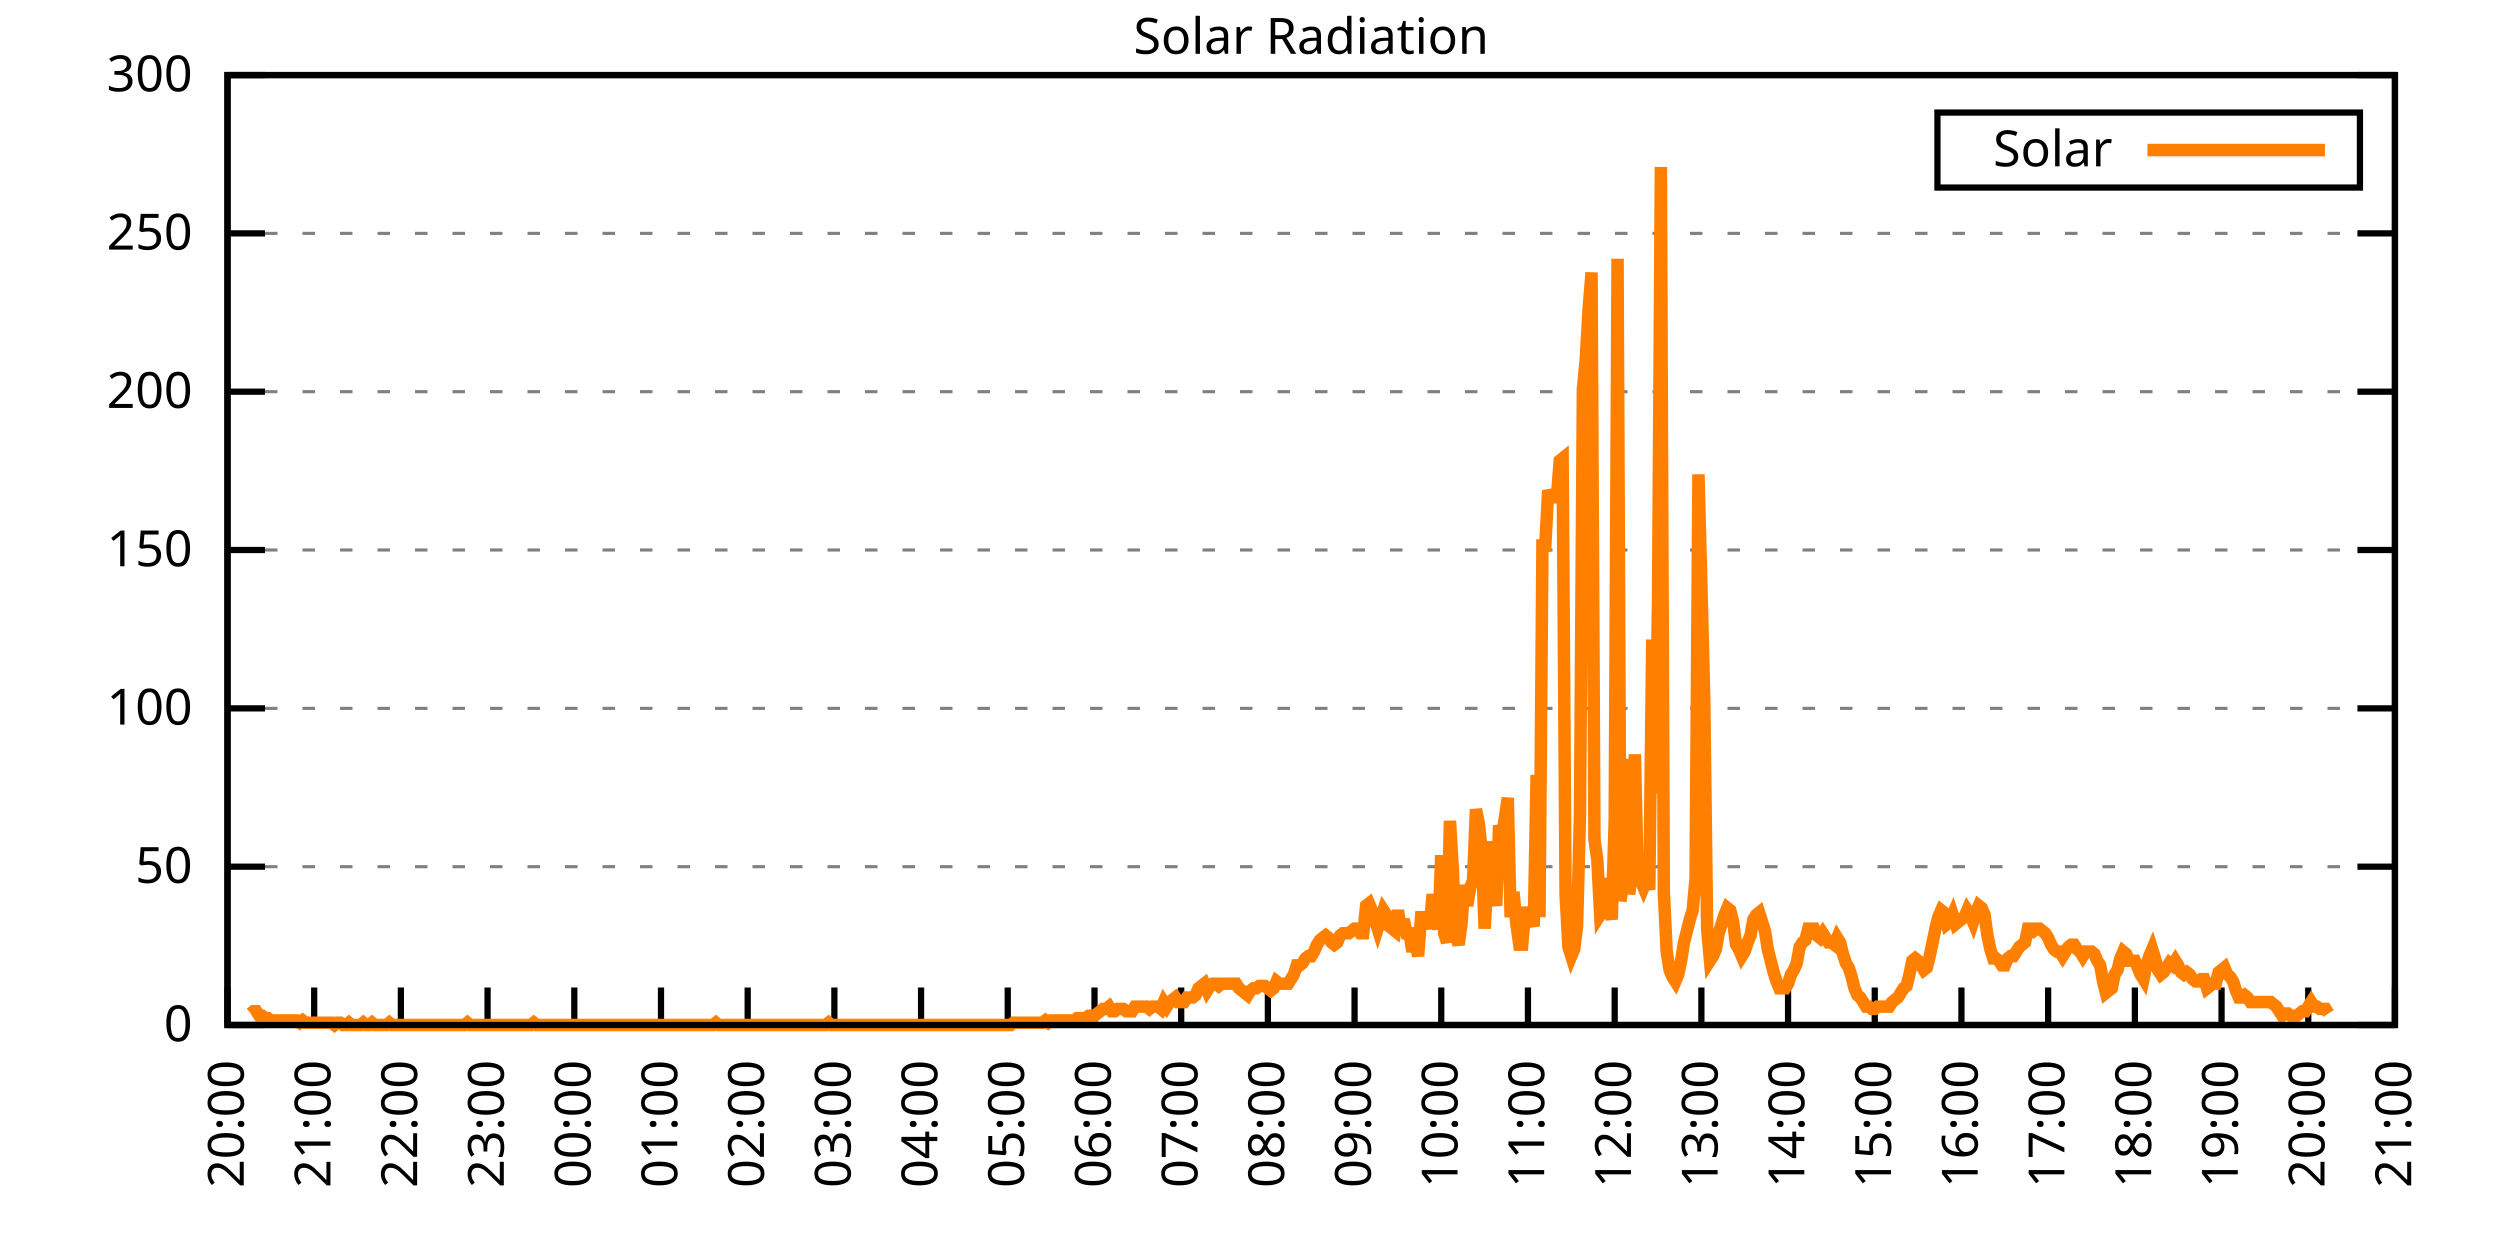
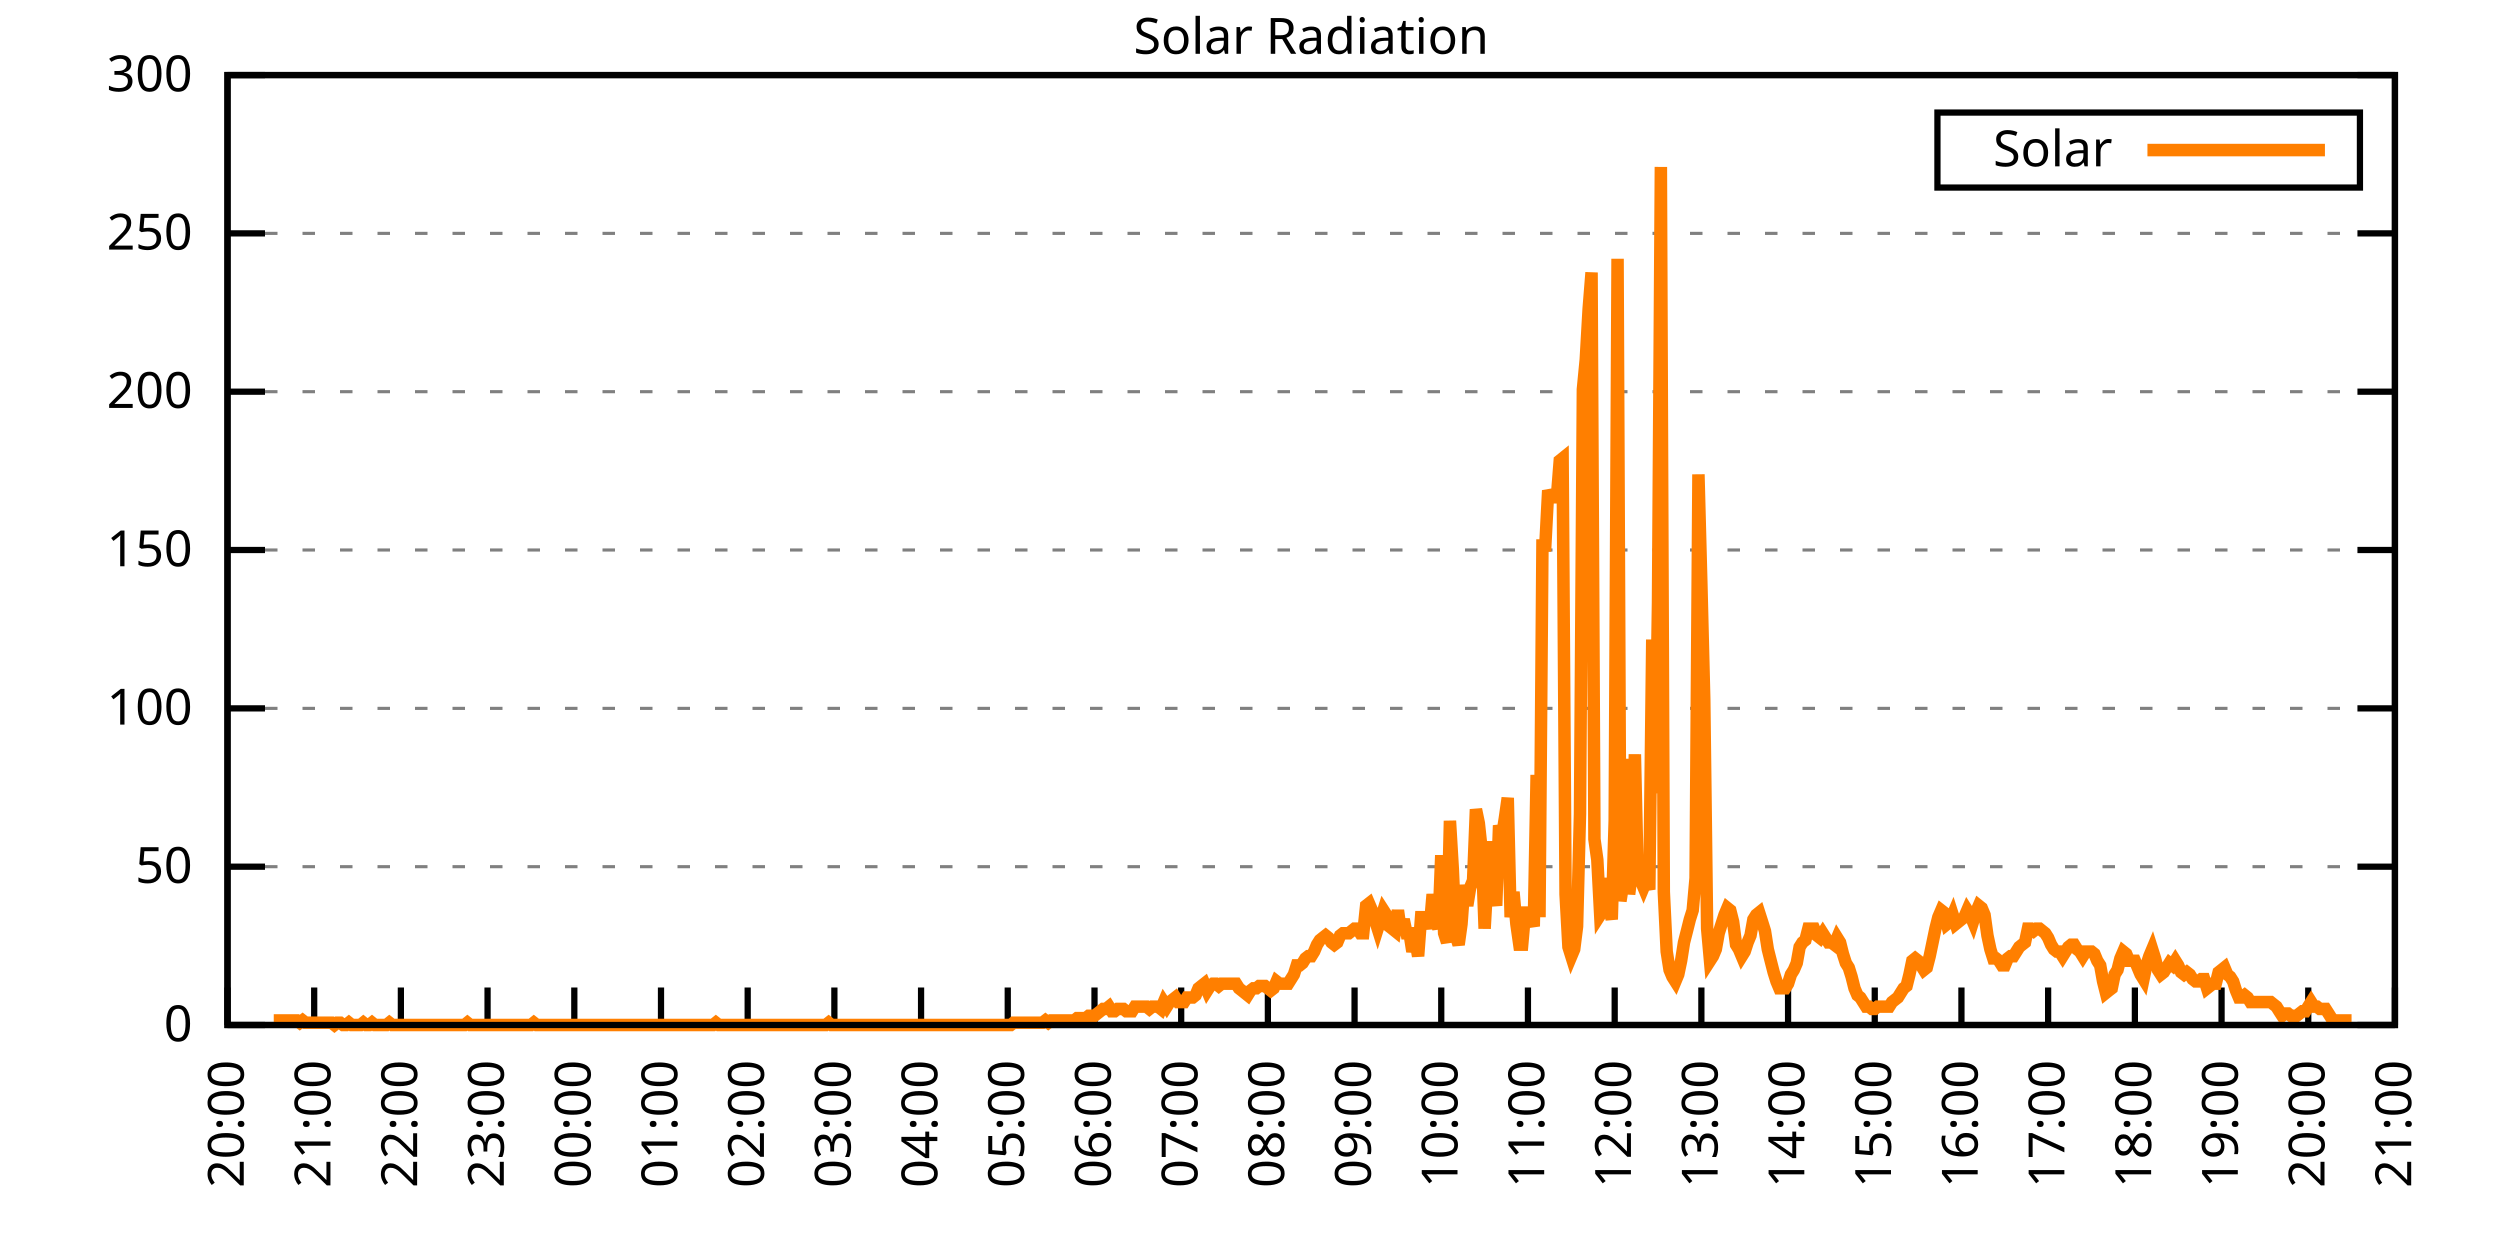
<svg xmlns="http://www.w3.org/2000/svg" xmlns:xlink="http://www.w3.org/1999/xlink" width="400" height="200" viewBox="0 0 400 200">
  <g id="gnuplot_canvas">
    <rect x="0" y="0" width="400" height="200" fill="none" />
    <defs>
      <circle id="gpDot" r="0.5" stroke-width="0.5" stroke="currentColor" />
      <path id="gpPt0" stroke-width="0.333" stroke="currentColor" d="M-1,0 h2 M0,-1 v2" />
      <path id="gpPt1" stroke-width="0.333" stroke="currentColor" d="M-1,-1 L1,1 M1,-1 L-1,1" />
      <path id="gpPt2" stroke-width="0.333" stroke="currentColor" d="M-1,0 L1,0 M0,-1 L0,1 M-1,-1 L1,1 M-1,1 L1,-1" />
      <rect id="gpPt3" stroke-width="0.333" stroke="currentColor" x="-1" y="-1" width="2" height="2" />
      <rect id="gpPt4" stroke-width="0.333" stroke="currentColor" fill="currentColor" x="-1" y="-1" width="2" height="2" />
      <circle id="gpPt5" stroke-width="0.333" stroke="currentColor" cx="0" cy="0" r="1" />
      <use xlink:href="#gpPt5" id="gpPt6" fill="currentColor" stroke="none" />
      <path id="gpPt7" stroke-width="0.333" stroke="currentColor" d="M0,-1.33 L-1.33,0.67 L1.33,0.67 z" />
      <use xlink:href="#gpPt7" id="gpPt8" fill="currentColor" stroke="none" />
      <use xlink:href="#gpPt7" id="gpPt9" stroke="currentColor" transform="rotate(180)" />
      <use xlink:href="#gpPt9" id="gpPt10" fill="currentColor" stroke="none" />
      <use xlink:href="#gpPt3" id="gpPt11" stroke="currentColor" transform="rotate(45)" />
      <use xlink:href="#gpPt11" id="gpPt12" fill="currentColor" stroke="none" />
      <path id="gpPt13" stroke-width="0.333" stroke="currentColor" d="M0,1.330 L1.265,0.411 L0.782,-1.067 L-0.782,-1.076 L-1.265,0.411 z" />
      <use xlink:href="#gpPt13" id="gpPt14" fill="currentColor" stroke="none" />
      <filter id="textbox" filterUnits="objectBoundingBox" x="0" y="0" height="1" width="1">
        <feFlood flood-color="white" flood-opacity="1" result="bgnd" />
        <feComposite in="SourceGraphic" in2="bgnd" operator="atop" />
      </filter>
      <filter id="greybox" filterUnits="objectBoundingBox" x="0" y="0" height="1" width="1">
        <feFlood flood-color="lightgrey" flood-opacity="1" result="grey" />
        <feComposite in="SourceGraphic" in2="grey" operator="atop" />
      </filter>
    </defs>
    <g fill="none" color="white" stroke="currentColor" stroke-width="1.00" stroke-linecap="butt" stroke-linejoin="miter">
</g>
    <g fill="none" color="black" stroke="currentColor" stroke-width="1.00" stroke-linecap="butt" stroke-linejoin="miter">
      <g stroke="none" shape-rendering="crispEdges">
        <polygon fill="rgb(255, 255, 255)" points="36.40,164.00 383.18,164.00 383.18,12.02 36.40,12.02 " />
      </g>
    </g>
    <g fill="none" color="black" stroke="currentColor" stroke-width="1.00" stroke-linecap="butt" stroke-linejoin="miter">
</g>
    <g fill="none" color="black" stroke="black" stroke-width="0.50" stroke-linecap="butt" stroke-linejoin="miter">
</g>
    <g fill="none" color="gray" stroke="currentColor" stroke-width="0.50" stroke-linecap="butt" stroke-linejoin="miter">
      <path stroke="gray" stroke-dasharray="2,4" class="gridline" d="M36.40,164.00 L383.19,164.00  " />
    </g>
    <g fill="none" color="gray" stroke="gray" stroke-width="1.00" stroke-linecap="butt" stroke-linejoin="miter">
</g>
    <g fill="none" color="black" stroke="currentColor" stroke-width="1.00" stroke-linecap="butt" stroke-linejoin="miter">
      <path stroke="black" d="M36.40,164.00 L42.40,164.00 M383.19,164.00 L377.19,164.00  " />
      <g transform="translate(30.80,166.60)" stroke="none" fill="black" font-family="Sans" font-size="8.00" text-anchor="end">
        <text>
          <tspan font-family="Sans"> 0</tspan>
        </text>
      </g>
    </g>
    <g fill="none" color="black" stroke="currentColor" stroke-width="1.00" stroke-linecap="butt" stroke-linejoin="miter">
</g>
    <g fill="none" color="black" stroke="black" stroke-width="0.50" stroke-linecap="butt" stroke-linejoin="miter">
</g>
    <g fill="none" color="gray" stroke="currentColor" stroke-width="0.50" stroke-linecap="butt" stroke-linejoin="miter">
      <path stroke="gray" stroke-dasharray="2,4" class="gridline" d="M36.40,138.67 L383.19,138.67  " />
    </g>
    <g fill="none" color="gray" stroke="gray" stroke-width="1.00" stroke-linecap="butt" stroke-linejoin="miter">
</g>
    <g fill="none" color="black" stroke="currentColor" stroke-width="1.00" stroke-linecap="butt" stroke-linejoin="miter">
      <path stroke="black" d="M36.40,138.67 L42.40,138.67 M383.19,138.67 L377.19,138.67  " />
      <g transform="translate(30.80,141.27)" stroke="none" fill="black" font-family="Sans" font-size="8.00" text-anchor="end">
        <text>
          <tspan font-family="Sans"> 50</tspan>
        </text>
      </g>
    </g>
    <g fill="none" color="black" stroke="currentColor" stroke-width="1.00" stroke-linecap="butt" stroke-linejoin="miter">
</g>
    <g fill="none" color="black" stroke="black" stroke-width="0.50" stroke-linecap="butt" stroke-linejoin="miter">
</g>
    <g fill="none" color="gray" stroke="currentColor" stroke-width="0.50" stroke-linecap="butt" stroke-linejoin="miter">
      <path stroke="gray" stroke-dasharray="2,4" class="gridline" d="M36.40,113.34 L383.19,113.34  " />
    </g>
    <g fill="none" color="gray" stroke="gray" stroke-width="1.00" stroke-linecap="butt" stroke-linejoin="miter">
</g>
    <g fill="none" color="black" stroke="currentColor" stroke-width="1.00" stroke-linecap="butt" stroke-linejoin="miter">
      <path stroke="black" d="M36.40,113.34 L42.40,113.34 M383.19,113.34 L377.19,113.34  " />
      <g transform="translate(30.80,115.94)" stroke="none" fill="black" font-family="Sans" font-size="8.00" text-anchor="end">
        <text>
          <tspan font-family="Sans"> 100</tspan>
        </text>
      </g>
    </g>
    <g fill="none" color="black" stroke="currentColor" stroke-width="1.00" stroke-linecap="butt" stroke-linejoin="miter">
</g>
    <g fill="none" color="black" stroke="black" stroke-width="0.50" stroke-linecap="butt" stroke-linejoin="miter">
</g>
    <g fill="none" color="gray" stroke="currentColor" stroke-width="0.50" stroke-linecap="butt" stroke-linejoin="miter">
      <path stroke="gray" stroke-dasharray="2,4" class="gridline" d="M36.40,88.00 L383.19,88.00  " />
    </g>
    <g fill="none" color="gray" stroke="gray" stroke-width="1.00" stroke-linecap="butt" stroke-linejoin="miter">
</g>
    <g fill="none" color="black" stroke="currentColor" stroke-width="1.00" stroke-linecap="butt" stroke-linejoin="miter">
      <path stroke="black" d="M36.40,88.00 L42.40,88.00 M383.19,88.00 L377.19,88.00  " />
      <g transform="translate(30.80,90.60)" stroke="none" fill="black" font-family="Sans" font-size="8.00" text-anchor="end">
        <text>
          <tspan font-family="Sans"> 150</tspan>
        </text>
      </g>
    </g>
    <g fill="none" color="black" stroke="currentColor" stroke-width="1.00" stroke-linecap="butt" stroke-linejoin="miter">
</g>
    <g fill="none" color="black" stroke="black" stroke-width="0.50" stroke-linecap="butt" stroke-linejoin="miter">
</g>
    <g fill="none" color="gray" stroke="currentColor" stroke-width="0.50" stroke-linecap="butt" stroke-linejoin="miter">
      <path stroke="gray" stroke-dasharray="2,4" class="gridline" d="M36.40,62.67 L383.19,62.67  " />
    </g>
    <g fill="none" color="gray" stroke="gray" stroke-width="1.00" stroke-linecap="butt" stroke-linejoin="miter">
</g>
    <g fill="none" color="black" stroke="currentColor" stroke-width="1.00" stroke-linecap="butt" stroke-linejoin="miter">
      <path stroke="black" d="M36.40,62.67 L42.40,62.67 M383.19,62.67 L377.19,62.67  " />
      <g transform="translate(30.80,65.27)" stroke="none" fill="black" font-family="Sans" font-size="8.00" text-anchor="end">
        <text>
          <tspan font-family="Sans"> 200</tspan>
        </text>
      </g>
    </g>
    <g fill="none" color="black" stroke="currentColor" stroke-width="1.00" stroke-linecap="butt" stroke-linejoin="miter">
</g>
    <g fill="none" color="black" stroke="black" stroke-width="0.50" stroke-linecap="butt" stroke-linejoin="miter">
</g>
    <g fill="none" color="gray" stroke="currentColor" stroke-width="0.50" stroke-linecap="butt" stroke-linejoin="miter">
      <path stroke="gray" stroke-dasharray="2,4" class="gridline" d="M36.40,37.34 L383.19,37.34  " />
    </g>
    <g fill="none" color="gray" stroke="gray" stroke-width="1.00" stroke-linecap="butt" stroke-linejoin="miter">
</g>
    <g fill="none" color="black" stroke="currentColor" stroke-width="1.00" stroke-linecap="butt" stroke-linejoin="miter">
      <path stroke="black" d="M36.40,37.34 L42.40,37.34 M383.19,37.34 L377.19,37.34  " />
      <g transform="translate(30.80,39.94)" stroke="none" fill="black" font-family="Sans" font-size="8.00" text-anchor="end">
        <text>
          <tspan font-family="Sans"> 250</tspan>
        </text>
      </g>
    </g>
    <g fill="none" color="black" stroke="currentColor" stroke-width="1.00" stroke-linecap="butt" stroke-linejoin="miter">
</g>
    <g fill="none" color="black" stroke="black" stroke-width="0.50" stroke-linecap="butt" stroke-linejoin="miter">
</g>
    <g fill="none" color="gray" stroke="currentColor" stroke-width="0.50" stroke-linecap="butt" stroke-linejoin="miter">
      <path stroke="gray" stroke-dasharray="2,4" class="gridline" d="M36.40,12.01 L383.19,12.01  " />
    </g>
    <g fill="none" color="gray" stroke="gray" stroke-width="1.00" stroke-linecap="butt" stroke-linejoin="miter">
</g>
    <g fill="none" color="black" stroke="currentColor" stroke-width="1.00" stroke-linecap="butt" stroke-linejoin="miter">
      <path stroke="black" d="M36.40,12.01 L42.40,12.01 M383.19,12.01 L377.19,12.01  " />
      <g transform="translate(30.80,14.61)" stroke="none" fill="black" font-family="Sans" font-size="8.00" text-anchor="end">
        <text>
          <tspan font-family="Sans"> 300</tspan>
        </text>
      </g>
    </g>
    <g fill="none" color="black" stroke="currentColor" stroke-width="1.00" stroke-linecap="butt" stroke-linejoin="miter">
      <path stroke="black" d="M36.40,164.00 L36.40,158.00  " />
      <g transform="translate(39.00,169.60) rotate(270.00)" stroke="none" fill="black" font-family="Sans" font-size="8.00" text-anchor="end">
        <text>
          <tspan font-family="Sans">20:00</tspan>
        </text>
      </g>
    </g>
    <g fill="none" color="black" stroke="currentColor" stroke-width="1.00" stroke-linecap="butt" stroke-linejoin="miter">
      <path stroke="black" d="M50.27,164.00 L50.27,158.00  " />
      <g transform="translate(52.87,169.60) rotate(270.00)" stroke="none" fill="black" font-family="Sans" font-size="8.00" text-anchor="end">
        <text>
          <tspan font-family="Sans">21:00</tspan>
        </text>
      </g>
    </g>
    <g fill="none" color="black" stroke="currentColor" stroke-width="1.00" stroke-linecap="butt" stroke-linejoin="miter">
      <path stroke="black" d="M64.14,164.00 L64.14,158.00  " />
      <g transform="translate(66.74,169.60) rotate(270.00)" stroke="none" fill="black" font-family="Sans" font-size="8.00" text-anchor="end">
        <text>
          <tspan font-family="Sans">22:00</tspan>
        </text>
      </g>
    </g>
    <g fill="none" color="black" stroke="currentColor" stroke-width="1.00" stroke-linecap="butt" stroke-linejoin="miter">
      <path stroke="black" d="M78.01,164.00 L78.01,158.00  " />
      <g transform="translate(80.61,169.60) rotate(270.00)" stroke="none" fill="black" font-family="Sans" font-size="8.00" text-anchor="end">
        <text>
          <tspan font-family="Sans">23:00</tspan>
        </text>
      </g>
    </g>
    <g fill="none" color="black" stroke="currentColor" stroke-width="1.00" stroke-linecap="butt" stroke-linejoin="miter">
      <path stroke="black" d="M91.89,164.00 L91.89,158.00  " />
      <g transform="translate(94.49,169.60) rotate(270.00)" stroke="none" fill="black" font-family="Sans" font-size="8.00" text-anchor="end">
        <text>
          <tspan font-family="Sans">00:00</tspan>
        </text>
      </g>
    </g>
    <g fill="none" color="black" stroke="currentColor" stroke-width="1.00" stroke-linecap="butt" stroke-linejoin="miter">
      <path stroke="black" d="M105.76,164.00 L105.76,158.00  " />
      <g transform="translate(108.36,169.60) rotate(270.00)" stroke="none" fill="black" font-family="Sans" font-size="8.00" text-anchor="end">
        <text>
          <tspan font-family="Sans">01:00</tspan>
        </text>
      </g>
    </g>
    <g fill="none" color="black" stroke="currentColor" stroke-width="1.00" stroke-linecap="butt" stroke-linejoin="miter">
      <path stroke="black" d="M119.63,164.00 L119.63,158.00  " />
      <g transform="translate(122.23,169.60) rotate(270.00)" stroke="none" fill="black" font-family="Sans" font-size="8.00" text-anchor="end">
        <text>
          <tspan font-family="Sans">02:00</tspan>
        </text>
      </g>
    </g>
    <g fill="none" color="black" stroke="currentColor" stroke-width="1.00" stroke-linecap="butt" stroke-linejoin="miter">
      <path stroke="black" d="M133.50,164.00 L133.50,158.00  " />
      <g transform="translate(136.10,169.60) rotate(270.00)" stroke="none" fill="black" font-family="Sans" font-size="8.00" text-anchor="end">
        <text>
          <tspan font-family="Sans">03:00</tspan>
        </text>
      </g>
    </g>
    <g fill="none" color="black" stroke="currentColor" stroke-width="1.00" stroke-linecap="butt" stroke-linejoin="miter">
      <path stroke="black" d="M147.37,164.00 L147.37,158.00  " />
      <g transform="translate(149.97,169.60) rotate(270.00)" stroke="none" fill="black" font-family="Sans" font-size="8.00" text-anchor="end">
        <text>
          <tspan font-family="Sans">04:00</tspan>
        </text>
      </g>
    </g>
    <g fill="none" color="black" stroke="currentColor" stroke-width="1.00" stroke-linecap="butt" stroke-linejoin="miter">
      <path stroke="black" d="M161.24,164.00 L161.24,158.00  " />
      <g transform="translate(163.84,169.60) rotate(270.00)" stroke="none" fill="black" font-family="Sans" font-size="8.00" text-anchor="end">
        <text>
          <tspan font-family="Sans">05:00</tspan>
        </text>
      </g>
    </g>
    <g fill="none" color="black" stroke="currentColor" stroke-width="1.00" stroke-linecap="butt" stroke-linejoin="miter">
      <path stroke="black" d="M175.12,164.00 L175.12,158.00  " />
      <g transform="translate(177.72,169.60) rotate(270.00)" stroke="none" fill="black" font-family="Sans" font-size="8.00" text-anchor="end">
        <text>
          <tspan font-family="Sans">06:00</tspan>
        </text>
      </g>
    </g>
    <g fill="none" color="black" stroke="currentColor" stroke-width="1.00" stroke-linecap="butt" stroke-linejoin="miter">
      <path stroke="black" d="M188.99,164.00 L188.99,158.00  " />
      <g transform="translate(191.59,169.60) rotate(270.00)" stroke="none" fill="black" font-family="Sans" font-size="8.00" text-anchor="end">
        <text>
          <tspan font-family="Sans">07:00</tspan>
        </text>
      </g>
    </g>
    <g fill="none" color="black" stroke="currentColor" stroke-width="1.00" stroke-linecap="butt" stroke-linejoin="miter">
      <path stroke="black" d="M202.86,164.00 L202.86,158.00  " />
      <g transform="translate(205.46,169.60) rotate(270.00)" stroke="none" fill="black" font-family="Sans" font-size="8.00" text-anchor="end">
        <text>
          <tspan font-family="Sans">08:00</tspan>
        </text>
      </g>
    </g>
    <g fill="none" color="black" stroke="currentColor" stroke-width="1.00" stroke-linecap="butt" stroke-linejoin="miter">
      <path stroke="black" d="M216.73,164.00 L216.73,158.00  " />
      <g transform="translate(219.33,169.60) rotate(270.00)" stroke="none" fill="black" font-family="Sans" font-size="8.00" text-anchor="end">
        <text>
          <tspan font-family="Sans">09:00</tspan>
        </text>
      </g>
    </g>
    <g fill="none" color="black" stroke="currentColor" stroke-width="1.00" stroke-linecap="butt" stroke-linejoin="miter">
      <path stroke="black" d="M230.60,164.00 L230.60,158.00  " />
      <g transform="translate(233.20,169.60) rotate(270.00)" stroke="none" fill="black" font-family="Sans" font-size="8.00" text-anchor="end">
        <text>
          <tspan font-family="Sans">10:00</tspan>
        </text>
      </g>
    </g>
    <g fill="none" color="black" stroke="currentColor" stroke-width="1.00" stroke-linecap="butt" stroke-linejoin="miter">
      <path stroke="black" d="M244.47,164.00 L244.47,158.00  " />
      <g transform="translate(247.07,169.60) rotate(270.00)" stroke="none" fill="black" font-family="Sans" font-size="8.00" text-anchor="end">
        <text>
          <tspan font-family="Sans">11:00</tspan>
        </text>
      </g>
    </g>
    <g fill="none" color="black" stroke="currentColor" stroke-width="1.00" stroke-linecap="butt" stroke-linejoin="miter">
      <path stroke="black" d="M258.35,164.00 L258.35,158.00  " />
      <g transform="translate(260.95,169.60) rotate(270.00)" stroke="none" fill="black" font-family="Sans" font-size="8.00" text-anchor="end">
        <text>
          <tspan font-family="Sans">12:00</tspan>
        </text>
      </g>
    </g>
    <g fill="none" color="black" stroke="currentColor" stroke-width="1.00" stroke-linecap="butt" stroke-linejoin="miter">
      <path stroke="black" d="M272.22,164.00 L272.22,158.00  " />
      <g transform="translate(274.82,169.60) rotate(270.00)" stroke="none" fill="black" font-family="Sans" font-size="8.00" text-anchor="end">
        <text>
          <tspan font-family="Sans">13:00</tspan>
        </text>
      </g>
    </g>
    <g fill="none" color="black" stroke="currentColor" stroke-width="1.00" stroke-linecap="butt" stroke-linejoin="miter">
      <path stroke="black" d="M286.09,164.00 L286.09,158.00  " />
      <g transform="translate(288.69,169.60) rotate(270.00)" stroke="none" fill="black" font-family="Sans" font-size="8.00" text-anchor="end">
        <text>
          <tspan font-family="Sans">14:00</tspan>
        </text>
      </g>
    </g>
    <g fill="none" color="black" stroke="currentColor" stroke-width="1.00" stroke-linecap="butt" stroke-linejoin="miter">
      <path stroke="black" d="M299.96,164.00 L299.96,158.00  " />
      <g transform="translate(302.56,169.60) rotate(270.00)" stroke="none" fill="black" font-family="Sans" font-size="8.00" text-anchor="end">
        <text>
          <tspan font-family="Sans">15:00</tspan>
        </text>
      </g>
    </g>
    <g fill="none" color="black" stroke="currentColor" stroke-width="1.00" stroke-linecap="butt" stroke-linejoin="miter">
      <path stroke="black" d="M313.83,164.00 L313.83,158.00  " />
      <g transform="translate(316.43,169.60) rotate(270.00)" stroke="none" fill="black" font-family="Sans" font-size="8.00" text-anchor="end">
        <text>
          <tspan font-family="Sans">16:00</tspan>
        </text>
      </g>
    </g>
    <g fill="none" color="black" stroke="currentColor" stroke-width="1.00" stroke-linecap="butt" stroke-linejoin="miter">
      <path stroke="black" d="M327.70,164.00 L327.70,158.00  " />
      <g transform="translate(330.30,169.60) rotate(270.00)" stroke="none" fill="black" font-family="Sans" font-size="8.00" text-anchor="end">
        <text>
          <tspan font-family="Sans">17:00</tspan>
        </text>
      </g>
    </g>
    <g fill="none" color="black" stroke="currentColor" stroke-width="1.00" stroke-linecap="butt" stroke-linejoin="miter">
      <path stroke="black" d="M341.58,164.00 L341.58,158.00  " />
      <g transform="translate(344.18,169.60) rotate(270.00)" stroke="none" fill="black" font-family="Sans" font-size="8.00" text-anchor="end">
        <text>
          <tspan font-family="Sans">18:00</tspan>
        </text>
      </g>
    </g>
    <g fill="none" color="black" stroke="currentColor" stroke-width="1.00" stroke-linecap="butt" stroke-linejoin="miter">
      <path stroke="black" d="M355.45,164.00 L355.45,158.00  " />
      <g transform="translate(358.05,169.60) rotate(270.00)" stroke="none" fill="black" font-family="Sans" font-size="8.00" text-anchor="end">
        <text>
          <tspan font-family="Sans">19:00</tspan>
        </text>
      </g>
    </g>
    <g fill="none" color="black" stroke="currentColor" stroke-width="1.00" stroke-linecap="butt" stroke-linejoin="miter">
      <path stroke="black" d="M369.32,164.00 L369.32,158.00  " />
      <g transform="translate(371.92,169.60) rotate(270.00)" stroke="none" fill="black" font-family="Sans" font-size="8.00" text-anchor="end">
        <text>
          <tspan font-family="Sans">20:00</tspan>
        </text>
      </g>
    </g>
    <g fill="none" color="black" stroke="currentColor" stroke-width="1.00" stroke-linecap="butt" stroke-linejoin="miter">
      <path stroke="black" d="M383.19,164.00 L383.19,158.00  " />
      <g transform="translate(385.79,169.60) rotate(270.00)" stroke="none" fill="black" font-family="Sans" font-size="8.00" text-anchor="end">
        <text>
          <tspan font-family="Sans">21:00</tspan>
        </text>
      </g>
    </g>
    <g fill="none" color="black" stroke="currentColor" stroke-width="1.00" stroke-linecap="butt" stroke-linejoin="miter">
</g>
    <g fill="none" color="black" stroke="currentColor" stroke-width="1.00" stroke-linecap="butt" stroke-linejoin="miter">
      <path stroke="black" d="M36.40,12.01 L36.40,164.00 L383.19,164.00 L383.19,12.01 L36.40,12.01 Z  " />
    </g>
    <g fill="none" color="black" stroke="currentColor" stroke-width="1.00" stroke-linecap="butt" stroke-linejoin="miter">
</g>
    <g fill="none" color="black" stroke="currentColor" stroke-width="1.00" stroke-linecap="butt" stroke-linejoin="miter">
      <path stroke="black" d="M309.99,30.01 L309.99,18.01 L377.59,18.01 L377.59,30.01 L309.99,30.01 Z  " />
    </g>
    <g id="Solar_Radiation_plot_1">
      <g fill="none" color="white" stroke="black" stroke-width="2.00" stroke-linecap="butt" stroke-linejoin="miter">
</g>
      <g fill="none" color="black" stroke="currentColor" stroke-width="2.00" stroke-linecap="butt" stroke-linejoin="miter">
        <g transform="translate(337.99,26.61)" stroke="none" fill="black" font-family="Sans" font-size="8.00" text-anchor="end">
          <text>
            <tspan font-family="Sans">Solar</tspan>
          </text>
        </g>
      </g>
      <g fill="none" color="black" stroke="currentColor" stroke-width="2.00" stroke-linecap="butt" stroke-linejoin="miter">
-         <path stroke="rgb(255, 127,   0)" d="M343.59,24.01 L371.99,24.01 M40.10,162.16 L40.56,161.80 L41.02,161.80 L41.49,162.53 L41.95,162.53 L42.41,162.90   L42.87,162.90 L43.34,163.27 L43.80,163.27 L44.26,163.27 L44.72,163.27 L45.19,163.27 L45.65,163.27 L46.11,163.27   L46.57,163.27 L47.03,163.27 L47.50,163.27 L47.96,163.63 L48.42,163.27 L48.88,163.63 L49.35,163.63 L49.81,163.63   L50.27,163.63 L50.73,163.63 L51.20,163.63 L51.66,163.63 L52.12,163.63 L52.58,163.63 L53.05,163.63 L53.51,164.00   L53.97,163.63 L54.43,163.63 L54.90,164.00 L55.36,164.00 L55.82,163.63 L56.28,164.00 L56.75,164.00 L57.21,164.00   L57.67,164.00 L58.13,163.63 L58.59,164.00 L59.06,164.00 L59.52,163.63 L59.98,164.00 L60.44,164.00 L60.91,164.00   L61.37,164.00 L61.83,164.00 L62.29,163.63 L62.76,164.00 L63.22,164.00 L63.68,164.00 L64.14,164.00 L64.61,164.00   L65.07,164.00 L65.53,164.00 L65.99,164.00 L66.46,164.00 L66.92,164.00 L67.38,164.00 L67.84,164.00 L68.30,164.00   L68.77,164.00 L69.23,164.00 L69.69,164.00 L70.15,164.00 L70.62,164.00 L71.08,164.00 L71.54,164.00 L72.00,164.00   L72.47,164.00 L72.93,164.00 L73.39,164.00 L73.85,164.00 L74.32,164.00 L74.78,163.63 L75.24,164.00 L75.70,164.00   L76.17,164.00 L76.63,164.00 L77.09,164.00 L77.55,164.00 L78.01,164.00 L78.48,164.00 L78.94,164.00 L79.40,164.00   L79.86,164.00 L80.33,164.00 L80.79,164.00 L81.25,164.00 L81.71,164.00 L82.18,164.00 L82.64,164.00 L83.10,164.00   L83.56,164.00 L84.03,164.00 L84.49,164.00 L84.95,164.00 L85.41,163.63 L85.88,164.00 L86.34,164.00 L86.80,164.00   L87.26,164.00 L87.72,164.00 L88.19,164.00 L88.65,164.00 L89.11,164.00 L89.57,164.00 L90.04,164.00 L90.50,164.00   L90.96,164.00 L91.42,164.00 L91.89,164.00 L92.35,164.00 L92.81,164.00 L93.27,164.00 L93.74,164.00 L94.20,164.00   L94.66,164.00 L95.12,164.00 L95.59,164.00 L96.05,164.00 L96.51,164.00 L96.97,164.00 L97.44,164.00 L97.90,164.00   L98.36,164.00 L98.82,164.00 L99.28,164.00 L99.75,164.00 L100.21,164.00 L100.67,164.00 L101.13,164.00 L101.60,164.00   L102.06,164.00 L102.52,164.00 L102.98,164.00 L103.45,164.00 L103.91,164.00 L104.37,164.00 L104.83,164.00 L105.30,164.00   L105.76,164.00 L106.22,164.00 L106.68,164.00 L107.15,164.00 L107.61,164.00 L108.07,164.00 L108.53,164.00 L108.99,164.00   L109.46,164.00 L109.92,164.00 L110.38,164.00 L110.84,164.00 L111.31,164.00 L111.77,164.00 L112.23,164.00 L112.69,164.00   L113.16,164.00 L113.62,164.00 L114.08,164.00 L114.54,163.63 L115.01,164.00 L115.47,164.00 L115.93,164.00 L116.39,164.00   L116.86,164.00 L117.32,164.00 L117.78,164.00 L118.24,164.00 L118.70,164.00 L119.17,164.00 L119.63,164.00 L120.09,164.00   L120.55,164.00 L121.02,164.00 L121.48,164.00 L121.94,164.00 L122.40,164.00 L122.87,164.00 L123.33,164.00 L123.79,164.00   L124.25,164.00 L124.72,164.00 L125.18,164.00 L125.64,164.00 L126.10,164.00 L126.57,164.00 L127.03,164.00 L127.49,164.00   L127.95,164.00 L128.41,164.00 L128.88,164.00 L129.34,164.00 L129.80,164.00 L130.26,164.00 L130.73,164.00 L131.19,164.00   L131.65,164.00 L132.11,164.00 L132.58,163.63 L133.04,164.00 L133.50,164.00 L133.96,164.00 L134.43,164.00 L134.89,164.00   L135.35,164.00 L135.81,164.00 L136.28,164.00 L136.74,164.00 L137.20,164.00 L137.66,164.00 L138.13,164.00 L138.59,164.00   L139.05,164.00 L139.51,164.00 L139.97,164.00 L140.44,164.00 L140.90,164.00 L141.36,164.00 L141.82,164.00 L142.29,164.00   L142.75,164.00 L143.21,164.00 L143.67,164.00 L144.14,164.00 L144.60,164.00 L145.06,164.00 L145.52,164.00 L145.99,164.00   L146.45,164.00 L146.91,164.00 L147.37,164.00 L147.84,164.00 L148.30,164.00 L148.76,164.00 L149.22,164.00 L149.68,164.00   L150.15,164.00 L150.61,164.00 L151.07,164.00 L151.53,164.00 L152.00,164.00 L152.46,164.00 L152.92,164.00 L153.38,164.00   L153.85,164.00 L154.31,164.00 L154.77,164.00 L155.23,164.00 L155.70,164.00 L156.16,164.00 L156.62,164.00 L157.08,164.00   L157.55,164.00 L158.01,164.00 L158.47,164.00 L158.93,164.00 L159.39,164.00 L159.86,164.00 L160.32,164.00 L160.78,164.00   L161.24,164.00 L161.71,164.00 L162.17,163.63 L162.63,163.63 L163.09,163.63 L163.56,163.63 L164.02,163.63 L164.48,163.63   L164.94,163.63 L165.41,163.63 L165.87,163.63 L166.33,163.63 L166.79,163.63 L167.26,163.27 L167.72,163.63 L168.18,163.27   L168.64,163.27 L169.10,163.27 L169.57,163.27 L170.03,163.27 L170.49,163.27 L170.95,163.27 L171.42,163.27 L171.88,163.27   L172.34,162.90 L172.80,162.90 L173.27,162.90 L173.73,162.90 L174.19,162.53 L174.65,162.53 L175.12,162.53 L175.58,162.16   L176.04,161.80 L176.50,161.43 L176.97,161.43 L177.43,161.06 L177.89,161.80 L178.35,161.80 L178.82,161.43 L179.28,161.43   L179.74,161.43 L180.20,161.80 L180.66,161.80 L181.13,161.80 L181.59,161.06 L182.05,161.06 L182.51,161.06 L182.98,161.06   L183.44,161.06 L183.90,161.43 L184.36,161.06 L184.83,161.06 L185.29,161.06 L185.75,161.43 L186.21,160.33 L186.68,161.06   L187.14,160.33 L187.60,159.96 L188.06,159.60 L188.53,160.33 L188.99,160.33 L189.45,160.33 L189.91,159.60 L190.37,159.60   L190.84,159.60 L191.30,159.23 L191.76,158.13 L192.22,157.76 L192.69,157.39 L193.15,158.49 L193.61,157.76 L194.07,157.39   L194.54,157.39 L195.00,157.76 L195.46,157.39 L195.92,157.39 L196.39,157.39 L196.85,157.39 L197.31,157.39 L197.77,157.39   L198.24,158.13 L198.70,158.49 L199.16,158.86 L199.62,159.23 L200.08,158.49 L200.55,158.13 L201.01,158.13 L201.47,157.76   L201.93,157.76 L202.40,157.76 L202.86,158.13 L203.32,158.49 L203.78,158.13 L204.25,157.03 L204.71,157.39 L205.17,157.39   L205.63,157.39 L206.10,157.39 L206.56,156.66 L207.02,155.92 L207.48,154.46 L207.95,154.46 L208.41,154.09 L208.87,153.35   L209.33,152.99 L209.80,152.99 L210.26,152.25 L210.72,151.15 L211.18,150.42 L211.64,150.05 L212.11,149.68 L212.57,150.05   L213.03,150.79 L213.49,151.15 L213.96,150.79 L214.42,149.68 L214.88,149.32 L215.34,149.32 L215.81,149.32 L216.27,148.95   L216.73,148.58 L217.19,148.58 L217.66,149.32 L218.12,149.32 L218.58,144.91 L219.04,144.55 L219.51,145.65 L219.97,147.11   L220.43,148.58 L220.89,147.11 L221.35,145.65 L221.82,146.38 L222.28,148.22 L222.74,148.58 L223.20,148.95 L223.67,145.65   L224.13,148.95 L224.59,147.11 L225.05,149.32 L225.52,149.32 L225.98,152.25 L226.44,150.42 L226.90,152.99 L227.37,146.75   L227.83,146.75 L228.29,146.75 L228.75,148.58 L229.22,143.08 L229.68,147.11 L230.14,148.58 L230.60,136.84 L231.06,149.32   L231.53,150.79 L231.99,131.33 L232.45,139.04 L232.91,149.68 L233.38,151.15 L233.84,147.85 L234.30,141.61 L234.76,144.91   L235.23,141.98 L235.69,140.87 L236.15,129.49 L236.61,131.70 L237.08,136.10 L237.54,148.58 L238.00,140.51 L238.46,134.63   L238.93,142.34 L239.39,144.91 L239.85,132.06 L240.31,133.90 L240.77,130.96 L241.24,127.66 L241.70,146.75 L242.16,142.71   L242.62,147.85 L243.09,151.15 L243.55,151.15 L244.01,146.01 L244.47,146.01 L244.94,146.75 L245.40,148.22 L245.86,123.99   L246.32,146.75 L246.79,87.28 L247.25,87.28 L247.71,78.47 L248.17,79.57 L248.64,79.57 L249.10,79.57 L249.56,73.70   L250.02,73.33 L250.49,143.08 L250.95,151.52 L251.41,152.99 L251.87,151.89 L252.33,148.22 L252.80,130.23 L253.26,62.32   L253.72,57.55 L254.18,49.47 L254.65,43.60 L255.11,134.27 L255.57,137.57 L256.03,146.38 L256.50,145.65 L256.96,140.51   L257.42,144.91 L257.88,147.11 L258.35,131.33 L258.81,41.40 L259.27,144.18 L259.73,141.24 L260.20,121.42 L260.66,143.08   L261.12,139.41 L261.58,120.69 L262.04,140.51 L262.51,140.87 L262.97,141.98 L263.43,140.87 L263.89,142.34 L264.36,102.33   L264.82,126.93 L265.28,96.46 L265.74,26.71 L266.21,142.71 L266.67,152.25 L267.13,155.19 L267.59,156.29 L268.06,157.03   L268.52,155.92 L268.98,153.72 L269.44,150.79 L269.91,148.95 L270.37,147.11 L270.83,145.65 L271.29,140.51 L271.75,75.90   L272.22,93.52 L272.68,111.88 L273.14,148.58 L273.60,153.72 L274.07,152.99 L274.53,151.89 L274.99,149.32 L275.45,147.85   L275.92,146.38 L276.38,145.28 L276.84,145.65 L277.30,147.48 L277.77,151.15 L278.23,151.89 L278.69,152.99 L279.15,152.25   L279.62,150.79 L280.08,149.68 L280.54,147.11 L281.00,146.38 L281.46,146.01 L281.93,147.48 L282.39,148.95 L282.85,151.89   L283.31,153.72 L283.78,155.56 L284.24,157.03 L284.70,158.13 L285.16,158.13 L285.63,158.13 L286.09,157.39 L286.55,155.92   L287.01,155.19 L287.48,154.09 L287.94,151.52 L288.40,150.79 L288.86,150.42 L289.33,148.58 L289.79,148.58 L290.25,148.58   L290.71,149.68 L291.18,150.05 L291.64,149.32 L292.10,150.05 L292.56,150.79 L293.02,150.79 L293.49,151.15 L293.95,150.05   L294.41,150.79 L294.87,152.62 L295.34,154.09 L295.80,154.82 L296.26,156.29 L296.72,158.13 L297.19,159.23 L297.65,159.60   L298.11,160.33 L298.57,161.06 L299.04,161.06 L299.50,161.43 L299.96,161.43 L300.42,161.06 L300.89,161.06 L301.35,161.06   L301.81,161.06 L302.27,161.06 L302.73,160.33 L303.20,159.96 L303.66,159.60 L304.12,158.86 L304.58,158.13 L305.05,157.76   L305.51,155.92 L305.97,153.72 L306.43,153.35 L306.90,153.72 L307.36,154.46 L307.82,155.19 L308.28,154.82 L308.75,152.99   L309.21,150.79 L309.67,148.58 L310.13,146.75 L310.60,145.65 L311.06,146.01 L311.52,147.85 L311.98,147.48 L312.44,146.38   L312.91,147.85 L313.37,147.48 L313.83,147.11 L314.29,146.75 L314.76,145.65 L315.22,146.38 L315.68,147.48 L316.14,146.01   L316.61,144.91 L317.07,145.28 L317.53,146.38 L317.99,149.68 L318.46,151.89 L318.92,153.35 L319.38,153.35 L319.84,153.72   L320.31,154.46 L320.77,154.46 L321.23,153.35 L321.69,152.99 L322.15,152.99 L322.62,152.25 L323.08,151.52 L323.54,151.15   L324.00,150.79 L324.47,148.58 L324.93,148.58 L325.39,148.95 L325.85,148.58 L326.32,148.58 L326.78,148.95 L327.24,149.32   L327.70,150.05 L328.17,151.15 L328.63,151.89 L329.09,152.25 L329.55,152.25 L330.02,152.99 L330.48,152.25 L330.94,151.52   L331.40,151.15 L331.87,151.15 L332.33,151.89 L332.79,152.25 L333.25,152.99 L333.71,152.25 L334.18,152.25 L334.64,152.25   L335.10,152.62 L335.56,153.72 L336.03,154.46 L336.49,157.03 L336.95,158.86 L337.41,158.49 L337.88,158.13 L338.34,155.92   L338.80,155.19 L339.26,153.35 L339.73,152.25 L340.19,152.62 L340.65,153.72 L341.11,153.72 L341.58,153.72 L342.04,154.82   L342.50,155.92 L342.96,156.66 L343.42,154.46 L343.89,152.99 L344.35,151.89 L344.81,153.35 L345.27,155.19 L345.74,155.92   L346.20,155.56 L346.66,154.82 L347.12,154.09 L347.59,154.46 L348.05,153.72 L348.51,154.46 L348.97,155.56 L349.44,155.92   L349.90,155.56 L350.36,155.92 L350.82,156.66 L351.29,157.03 L351.75,157.03 L352.21,156.66 L352.67,156.66 L353.13,158.13   L353.60,157.76 L354.06,157.39 L354.52,157.39 L354.98,155.56 L355.45,155.19 L355.91,154.82 L356.37,155.92 L356.83,156.29   L357.30,157.03 L357.76,158.49 L358.22,159.60 L358.68,159.60 L359.15,159.23 L359.61,159.60 L360.07,160.33 L360.53,160.33   L361.00,160.33 L361.46,160.33 L361.92,160.33 L362.38,160.33 L362.84,160.33 L363.31,160.33 L363.77,160.70 L364.23,161.06   L364.69,161.80 L365.16,162.53 L365.62,162.16 L366.08,162.16 L366.54,162.53 L367.01,162.53 L367.47,162.53 L367.93,162.16   L368.39,161.80 L368.86,161.80 L369.32,161.06 L369.78,160.33 L370.24,161.06 L370.71,161.06 L371.17,161.43 L371.63,161.43   L372.09,161.43 L372.56,162.16  " />
+         <path stroke="rgb(255, 127,   0)" d="M343.59,24.01 L371.99,24.01 M43.80,163.27 L44.26,163.27 L44.72,163.27 L45.19,163.27 L45.65,163.27 L46.11,163.27   L46.57,163.27 L47.03,163.27 L47.50,163.27 L47.96,163.63 L48.42,163.27 L48.88,163.63 L49.35,163.63 L49.81,163.63   L50.27,163.63 L50.73,163.63 L51.20,163.63 L51.66,163.63 L52.12,163.63 L52.58,163.63 L53.05,163.63 L53.51,164.00   L53.97,163.63 L54.43,163.63 L54.90,164.00 L55.36,164.00 L55.82,163.63 L56.28,164.00 L56.75,164.00 L57.21,164.00   L57.67,164.00 L58.13,163.63 L58.59,164.00 L59.06,164.00 L59.52,163.63 L59.98,164.00 L60.44,164.00 L60.91,164.00   L61.37,164.00 L61.83,164.00 L62.29,163.63 L62.76,164.00 L63.22,164.00 L63.68,164.00 L64.14,164.00 L64.61,164.00   L65.07,164.00 L65.53,164.00 L65.99,164.00 L66.46,164.00 L66.92,164.00 L67.38,164.00 L67.84,164.00 L68.30,164.00   L68.77,164.00 L69.23,164.00 L69.69,164.00 L70.15,164.00 L70.62,164.00 L71.08,164.00 L71.54,164.00 L72.00,164.00   L72.47,164.00 L72.93,164.00 L73.39,164.00 L73.85,164.00 L74.32,164.00 L74.78,163.63 L75.24,164.00 L75.70,164.00   L76.17,164.00 L76.63,164.00 L77.09,164.00 L77.55,164.00 L78.01,164.00 L78.48,164.00 L78.94,164.00 L79.40,164.00   L79.86,164.00 L80.33,164.00 L80.79,164.00 L81.25,164.00 L81.71,164.00 L82.18,164.00 L82.64,164.00 L83.10,164.00   L83.56,164.00 L84.03,164.00 L84.49,164.00 L84.95,164.00 L85.41,163.63 L85.88,164.00 L86.34,164.00 L86.80,164.00   L87.26,164.00 L87.72,164.00 L88.19,164.00 L88.65,164.00 L89.11,164.00 L89.57,164.00 L90.04,164.00 L90.50,164.00   L90.96,164.00 L91.42,164.00 L91.89,164.00 L92.35,164.00 L92.81,164.00 L93.27,164.00 L93.74,164.00 L94.20,164.00   L94.66,164.00 L95.12,164.00 L95.59,164.00 L96.05,164.00 L96.51,164.00 L96.97,164.00 L97.44,164.00 L97.90,164.00   L98.36,164.00 L98.82,164.00 L99.28,164.00 L99.75,164.00 L100.21,164.00 L100.67,164.00 L101.13,164.00 L101.60,164.00   L102.06,164.00 L102.52,164.00 L102.98,164.00 L103.45,164.00 L103.91,164.00 L104.37,164.00 L104.83,164.00 L105.30,164.00   L105.76,164.00 L106.22,164.00 L106.68,164.00 L107.15,164.00 L107.61,164.00 L108.07,164.00 L108.53,164.00 L108.99,164.00   L109.46,164.00 L109.92,164.00 L110.38,164.00 L110.84,164.00 L111.31,164.00 L111.77,164.00 L112.23,164.00 L112.69,164.00   L113.16,164.00 L113.62,164.00 L114.08,164.00 L114.54,163.63 L115.01,164.00 L115.47,164.00 L115.93,164.00 L116.39,164.00   L116.86,164.00 L117.32,164.00 L117.78,164.00 L118.24,164.00 L118.70,164.00 L119.17,164.00 L119.63,164.00 L120.09,164.00   L120.55,164.00 L121.02,164.00 L121.48,164.00 L121.94,164.00 L122.40,164.00 L122.87,164.00 L123.33,164.00 L123.79,164.00   L124.25,164.00 L124.72,164.00 L125.18,164.00 L125.64,164.00 L126.10,164.00 L126.57,164.00 L127.03,164.00 L127.49,164.00   L127.95,164.00 L128.41,164.00 L128.88,164.00 L129.34,164.00 L129.80,164.00 L130.26,164.00 L130.73,164.00 L131.19,164.00   L131.65,164.00 L132.11,164.00 L132.58,163.63 L133.04,164.00 L133.50,164.00 L133.96,164.00 L134.43,164.00 L134.89,164.00   L135.35,164.00 L135.81,164.00 L136.28,164.00 L136.74,164.00 L137.20,164.00 L137.66,164.00 L138.13,164.00 L138.59,164.00   L139.05,164.00 L139.51,164.00 L139.97,164.00 L140.44,164.00 L140.90,164.00 L141.36,164.00 L141.82,164.00 L142.29,164.00   L142.75,164.00 L143.21,164.00 L143.67,164.00 L144.14,164.00 L144.60,164.00 L145.06,164.00 L145.52,164.00 L145.99,164.00   L146.45,164.00 L146.91,164.00 L147.37,164.00 L147.84,164.00 L148.30,164.00 L148.76,164.00 L149.22,164.00 L149.68,164.00   L150.15,164.00 L150.61,164.00 L151.07,164.00 L151.53,164.00 L152.00,164.00 L152.46,164.00 L152.92,164.00 L153.38,164.00   L153.85,164.00 L154.31,164.00 L154.77,164.00 L155.23,164.00 L155.70,164.00 L156.16,164.00 L156.62,164.00 L157.08,164.00   L157.55,164.00 L158.01,164.00 L158.47,164.00 L158.93,164.00 L159.39,164.00 L159.86,164.00 L160.32,164.00 L160.78,164.00   L161.24,164.00 L161.71,164.00 L162.17,163.63 L162.63,163.63 L163.09,163.63 L163.56,163.63 L164.02,163.63 L164.48,163.63   L164.94,163.63 L165.41,163.63 L165.87,163.63 L166.33,163.63 L166.79,163.63 L167.26,163.27 L167.72,163.63 L168.18,163.27   L168.64,163.27 L169.10,163.27 L169.57,163.27 L170.03,163.27 L170.49,163.27 L170.95,163.27 L171.42,163.27 L171.88,163.27   L172.34,162.90 L172.80,162.90 L173.27,162.90 L173.73,162.90 L174.19,162.53 L174.65,162.53 L175.12,162.53 L175.58,162.16   L176.04,161.80 L176.50,161.43 L176.97,161.43 L177.43,161.06 L177.89,161.80 L178.35,161.80 L178.82,161.43 L179.28,161.43   L179.74,161.43 L180.20,161.80 L180.66,161.80 L181.13,161.80 L181.59,161.06 L182.05,161.06 L182.51,161.06 L182.98,161.06   L183.44,161.06 L183.90,161.43 L184.36,161.06 L184.83,161.06 L185.29,161.06 L185.75,161.43 L186.21,160.33 L186.68,161.06   L187.14,160.33 L187.60,159.96 L188.06,159.60 L188.53,160.33 L188.99,160.33 L189.45,160.33 L189.91,159.60 L190.37,159.60   L190.84,159.60 L191.30,159.23 L191.76,158.13 L192.22,157.76 L192.69,157.39 L193.15,158.49 L193.61,157.76 L194.07,157.39   L194.54,157.39 L195.00,157.76 L195.46,157.39 L195.92,157.39 L196.39,157.39 L196.85,157.39 L197.31,157.39 L197.77,157.39   L198.24,158.13 L198.70,158.49 L199.16,158.86 L199.62,159.23 L200.08,158.49 L200.55,158.13 L201.01,158.13 L201.47,157.76   L201.93,157.76 L202.40,157.76 L202.86,158.13 L203.32,158.49 L203.78,158.13 L204.25,157.03 L204.71,157.39 L205.17,157.39   L205.63,157.39 L206.10,157.39 L206.56,156.66 L207.02,155.92 L207.48,154.46 L207.95,154.46 L208.41,154.09 L208.87,153.35   L209.33,152.99 L209.80,152.99 L210.26,152.25 L210.72,151.15 L211.18,150.42 L211.64,150.05 L212.11,149.68 L212.57,150.05   L213.03,150.79 L213.49,151.15 L213.96,150.79 L214.42,149.68 L214.88,149.32 L215.34,149.32 L215.81,149.32 L216.27,148.95   L216.73,148.58 L217.19,148.58 L217.66,149.32 L218.12,149.32 L218.58,144.91 L219.04,144.55 L219.51,145.65 L219.97,147.11   L220.43,148.58 L220.89,147.11 L221.35,145.65 L221.82,146.38 L222.28,148.22 L222.74,148.58 L223.20,148.95 L223.67,145.65   L224.13,148.95 L224.59,147.11 L225.05,149.32 L225.52,149.32 L225.98,152.25 L226.44,150.42 L226.90,152.99 L227.37,146.75   L227.83,146.75 L228.29,146.75 L228.75,148.58 L229.22,143.08 L229.68,147.11 L230.14,148.58 L230.60,136.84 L231.06,149.32   L231.53,150.79 L231.99,131.33 L232.45,139.04 L232.91,149.68 L233.38,151.15 L233.84,147.85 L234.30,141.61 L234.76,144.91   L235.23,141.98 L235.69,140.87 L236.15,129.49 L236.61,131.70 L237.08,136.10 L237.54,148.58 L238.00,140.51 L238.46,134.63   L238.93,142.34 L239.39,144.91 L239.85,132.06 L240.31,133.90 L240.77,130.96 L241.24,127.66 L241.70,146.75 L242.16,142.71   L242.62,147.85 L243.09,151.15 L243.55,151.15 L244.01,146.01 L244.47,146.01 L244.94,146.75 L245.40,148.22 L245.86,123.99   L246.32,146.75 L246.79,87.28 L247.25,87.28 L247.71,78.47 L248.17,79.57 L248.64,79.57 L249.10,79.57 L249.56,73.70   L250.02,73.33 L250.49,143.08 L250.95,151.52 L251.41,152.99 L251.87,151.89 L252.33,148.22 L252.80,130.23 L253.26,62.32   L253.72,57.55 L254.18,49.47 L254.65,43.60 L255.11,134.27 L255.57,137.57 L256.03,146.38 L256.50,145.65 L256.96,140.51   L257.42,144.91 L257.88,147.11 L258.35,131.33 L258.81,41.40 L259.27,144.18 L259.73,141.24 L260.20,121.42 L260.66,143.08   L261.12,139.41 L261.58,120.69 L262.04,140.51 L262.51,140.87 L262.97,141.98 L263.43,140.87 L263.89,142.34 L264.36,102.33   L264.82,126.93 L265.28,96.46 L265.74,26.71 L266.21,142.71 L266.67,152.25 L267.13,155.19 L267.59,156.29 L268.06,157.03   L268.52,155.92 L268.98,153.72 L269.44,150.79 L269.91,148.95 L270.37,147.11 L270.83,145.65 L271.29,140.51 L271.75,75.90   L272.22,93.52 L272.68,111.88 L273.14,148.58 L273.60,153.72 L274.07,152.99 L274.53,151.89 L274.99,149.32 L275.45,147.85   L275.92,146.38 L276.38,145.28 L276.84,145.65 L277.30,147.48 L277.77,151.15 L278.23,151.89 L278.69,152.99 L279.15,152.25   L279.62,150.79 L280.08,149.68 L280.54,147.11 L281.00,146.38 L281.46,146.01 L281.93,147.48 L282.39,148.95 L282.85,151.89   L283.31,153.72 L283.78,155.56 L284.24,157.03 L284.70,158.13 L285.16,158.13 L285.63,158.13 L286.09,157.39 L286.55,155.92   L287.01,155.19 L287.48,154.09 L287.94,151.52 L288.40,150.79 L288.86,150.42 L289.33,148.58 L289.79,148.58 L290.25,148.58   L290.71,149.68 L291.18,150.05 L291.64,149.32 L292.10,150.05 L292.56,150.79 L293.02,150.79 L293.49,151.15 L293.95,150.05   L294.41,150.79 L294.87,152.62 L295.34,154.09 L295.80,154.82 L296.26,156.29 L296.72,158.13 L297.19,159.23 L297.65,159.60   L298.11,160.33 L298.57,161.06 L299.04,161.06 L299.50,161.43 L299.96,161.43 L300.42,161.06 L300.89,161.06 L301.35,161.06   L301.81,161.06 L302.27,161.06 L302.73,160.33 L303.20,159.96 L303.66,159.60 L304.12,158.86 L304.58,158.13 L305.05,157.76   L305.51,155.92 L305.97,153.72 L306.43,153.35 L306.90,153.72 L307.36,154.46 L307.82,155.19 L308.28,154.82 L308.75,152.99   L309.21,150.79 L309.67,148.58 L310.13,146.75 L310.60,145.65 L311.06,146.01 L311.52,147.85 L311.98,147.48 L312.44,146.38   L312.91,147.85 L313.37,147.48 L313.83,147.11 L314.29,146.75 L314.76,145.65 L315.22,146.38 L315.68,147.48 L316.14,146.01   L316.61,144.91 L317.07,145.28 L317.53,146.38 L317.99,149.68 L318.46,151.89 L318.92,153.35 L319.38,153.35 L319.84,153.72   L320.31,154.46 L320.77,154.46 L321.23,153.35 L321.69,152.99 L322.15,152.99 L322.62,152.25 L323.08,151.52 L323.54,151.15   L324.00,150.79 L324.47,148.58 L324.93,148.58 L325.39,148.95 L325.85,148.58 L326.32,148.58 L326.78,148.95 L327.24,149.32   L327.70,150.05 L328.17,151.15 L328.63,151.89 L329.09,152.25 L329.55,152.25 L330.02,152.99 L330.48,152.25 L330.94,151.52   L331.40,151.15 L331.87,151.15 L332.33,151.89 L332.79,152.25 L333.25,152.99 L333.71,152.25 L334.18,152.25 L334.64,152.25   L335.10,152.62 L335.56,153.72 L336.03,154.46 L336.49,157.03 L336.95,158.86 L337.41,158.49 L337.88,158.13 L338.34,155.92   L338.80,155.19 L339.26,153.35 L339.73,152.25 L340.19,152.62 L340.65,153.72 L341.11,153.72 L341.58,153.72 L342.04,154.82   L342.50,155.92 L342.96,156.66 L343.42,154.46 L343.89,152.99 L344.35,151.89 L344.81,153.35 L345.27,155.19 L345.74,155.92   L346.20,155.56 L346.66,154.82 L347.12,154.09 L347.59,154.46 L348.05,153.72 L348.51,154.46 L348.97,155.56 L349.44,155.92   L349.90,155.56 L350.36,155.92 L350.82,156.66 L351.29,157.03 L351.75,157.03 L352.21,156.66 L352.67,156.66 L353.13,158.13   L353.60,157.76 L354.06,157.39 L354.52,157.39 L354.98,155.56 L355.45,155.19 L355.91,154.82 L356.37,155.92 L356.83,156.29   L357.30,157.03 L357.76,158.49 L358.22,159.60 L358.68,159.60 L359.15,159.23 L359.61,159.60 L360.07,160.33 L360.53,160.33   L361.00,160.33 L361.46,160.33 L361.92,160.33 L362.38,160.33 L362.84,160.33 L363.31,160.33 L363.77,160.70 L364.23,161.06   L364.69,161.80 L365.16,162.53 L365.62,162.16 L366.08,162.16 L366.54,162.53 L367.01,162.53 L367.47,162.53 L367.93,162.16   L368.39,161.80 L368.86,161.80 L369.32,161.06 L369.78,160.33 L370.24,161.06 L370.71,161.06 L371.17,161.43 L371.63,161.43   L372.09,161.43 L372.56,162.16 L373.02,162.90 L373.48,163.27 L373.94,163.27 L374.40,163.27 L374.87,163.27 L375.33,163.27   L375.79,163.27 L376.25,163.27  " />
      </g>
    </g>
    <g fill="none" color="black" stroke="currentColor" stroke-width="2.00" stroke-linecap="butt" stroke-linejoin="miter">
</g>
    <g fill="none" color="black" stroke="black" stroke-width="1.00" stroke-linecap="butt" stroke-linejoin="miter">
</g>
    <g fill="none" color="black" stroke="currentColor" stroke-width="1.00" stroke-linecap="butt" stroke-linejoin="miter">
      <path stroke="black" d="M36.40,12.01 L36.40,164.00 L383.19,164.00 L383.19,12.01 L36.40,12.01 Z  " />
      <g transform="translate(6.80,88.01) rotate(270.00)" stroke="none" fill="black" font-family="Sans" font-size="8.00" text-anchor="middle">
        <text />
      </g>
    </g>
    <g fill="none" color="black" stroke="currentColor" stroke-width="1.00" stroke-linecap="butt" stroke-linejoin="miter">
</g>
    <g fill="none" color="black" stroke="currentColor" stroke-width="1.00" stroke-linecap="butt" stroke-linejoin="miter">
      <g transform="translate(209.79,8.61)" stroke="none" fill="black" font-family="Sans" font-size="8.00" text-anchor="middle">
        <text>
          <tspan font-family="Sans">Solar Radiation</tspan>
        </text>
      </g>
    </g>
    <g fill="none" color="black" stroke="currentColor" stroke-width="1.00" stroke-linecap="butt" stroke-linejoin="miter">
</g>
  </g>
</svg>
